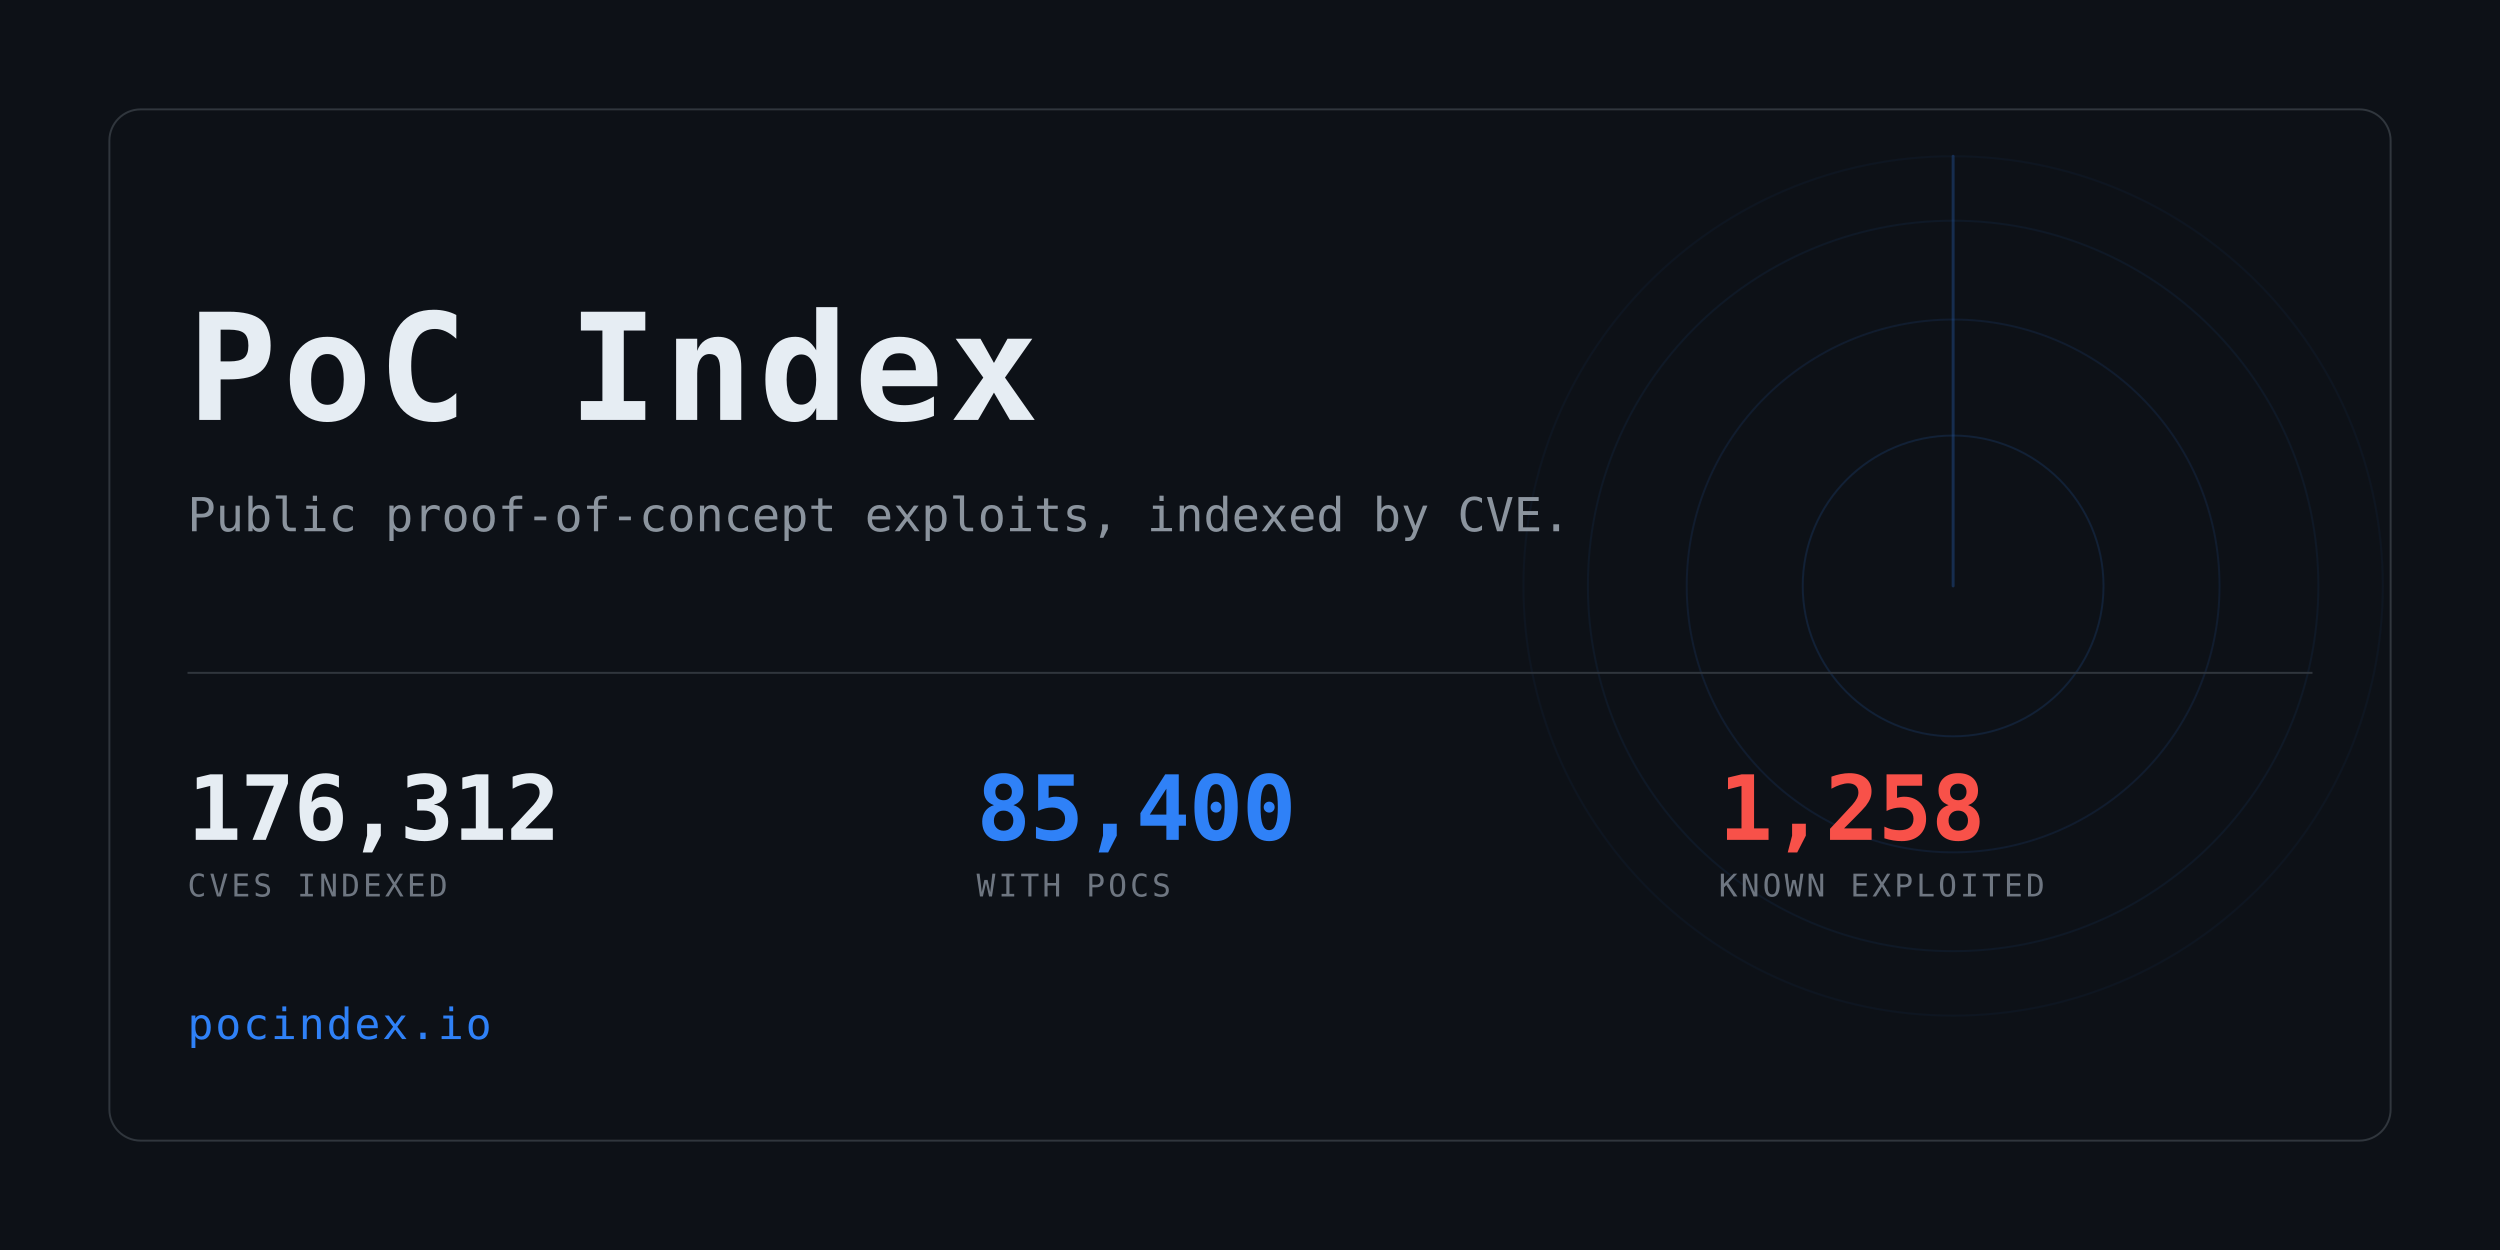
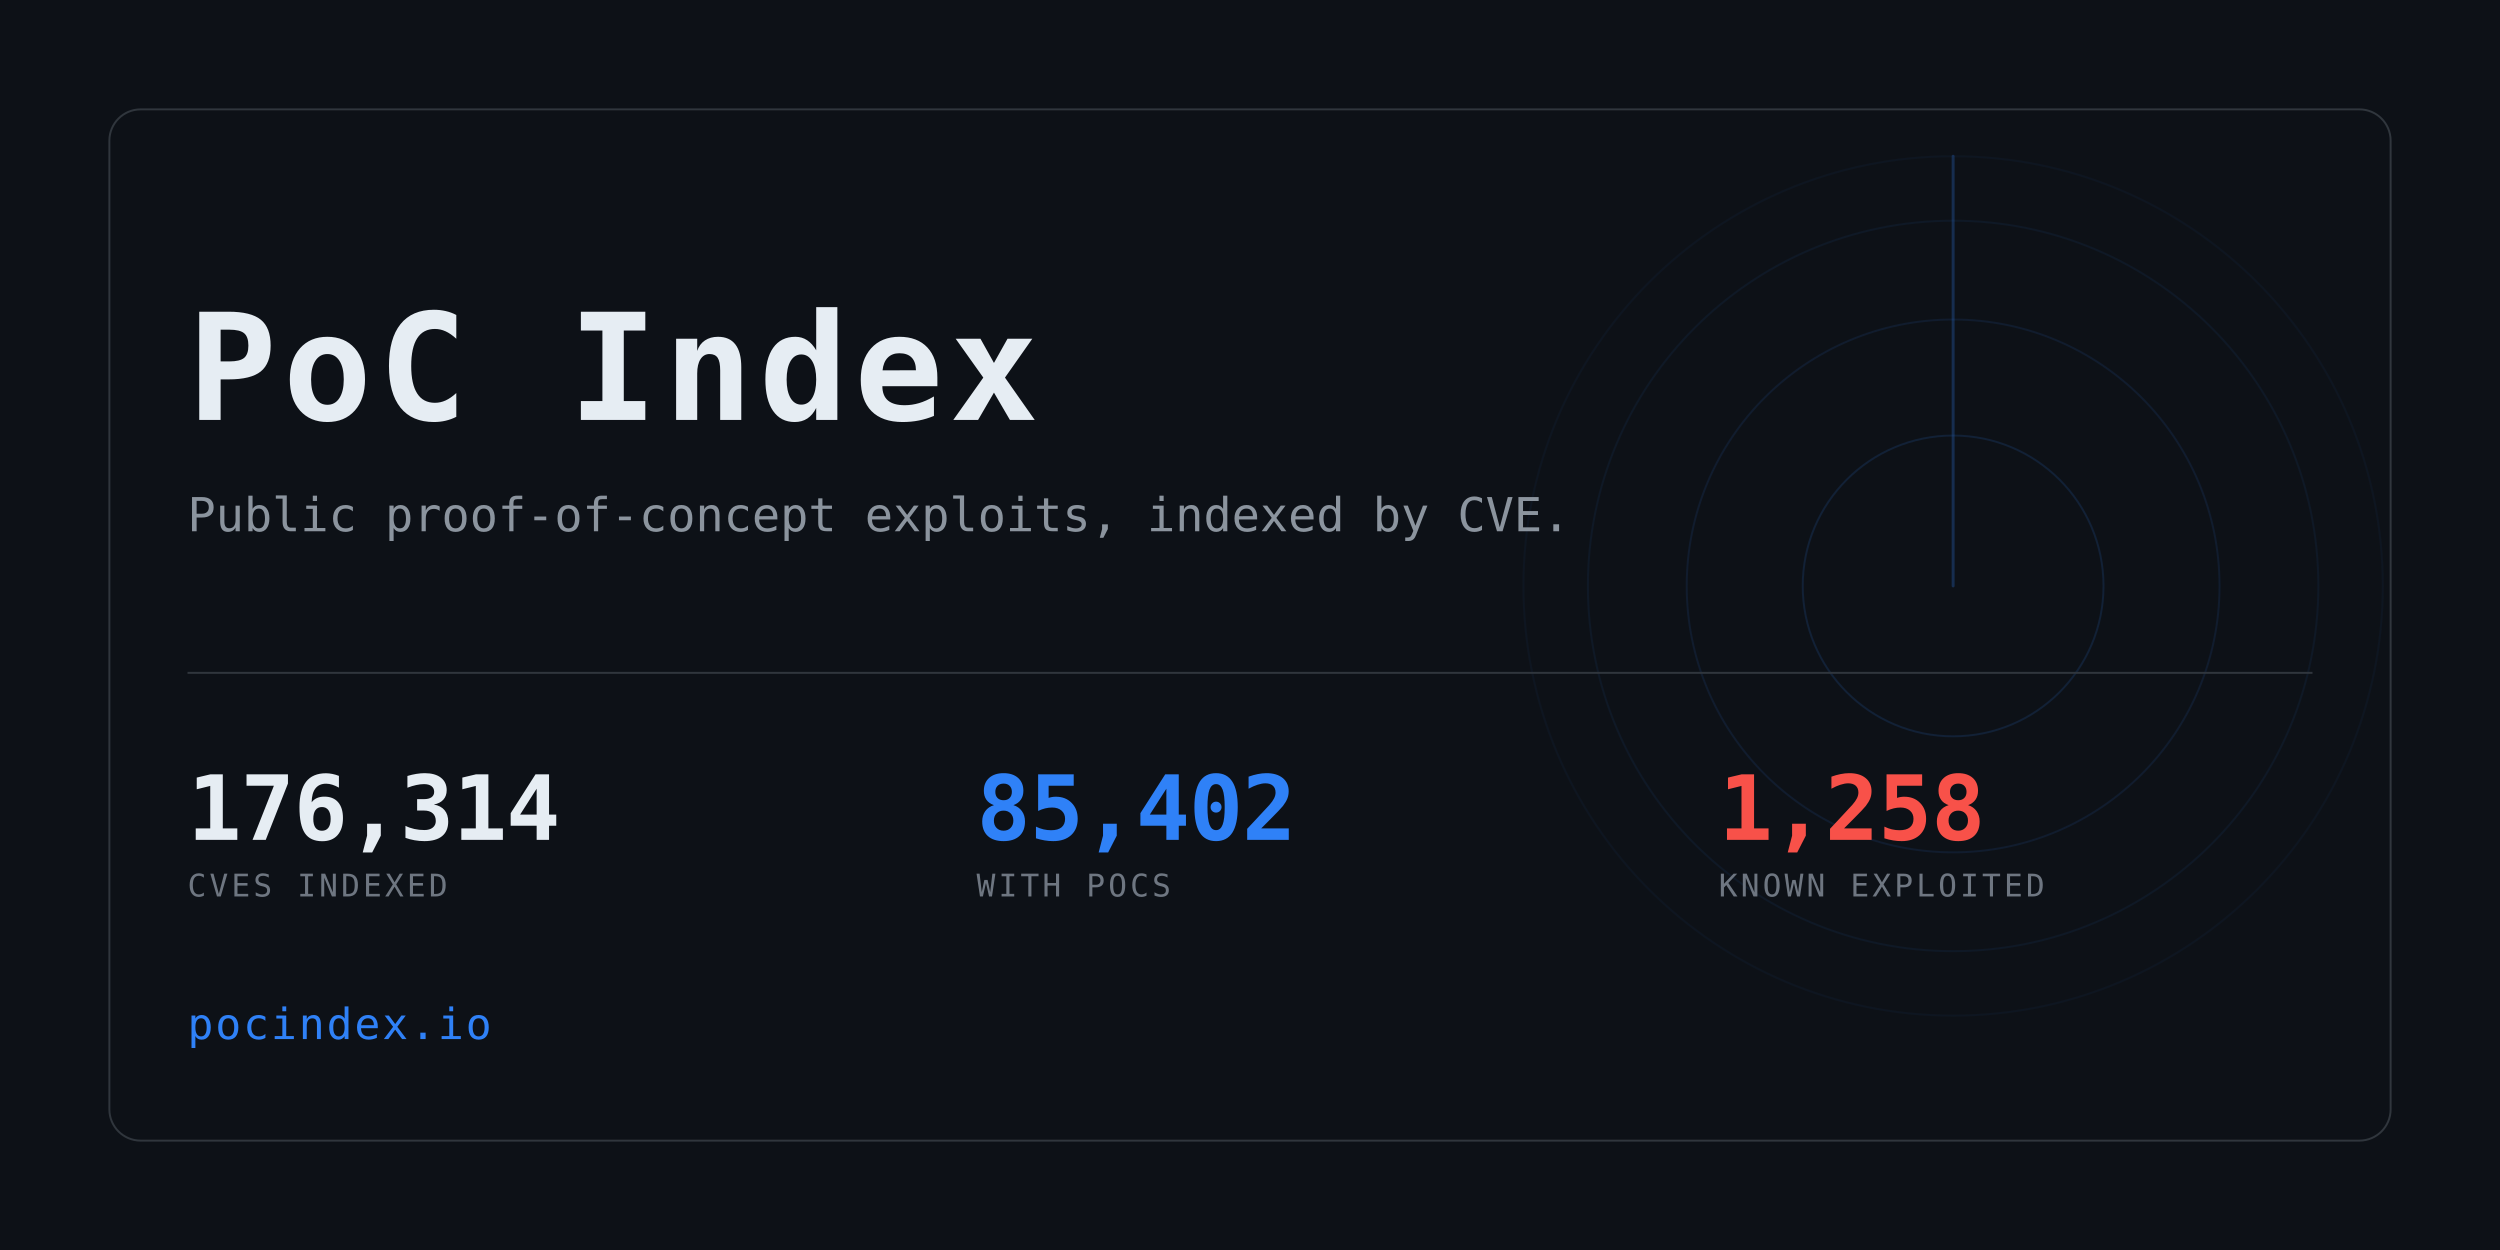
<svg xmlns="http://www.w3.org/2000/svg" width="1280" height="640" viewBox="0 0 1280 640" role="img" aria-label="PoC Index">
  <clipPath id="card">
    <rect x="56" y="56" width="1168" height="528" rx="16" />
  </clipPath>
  <rect width="1280" height="640" fill="#0d1117" />
  <g clip-path="url(#card)" opacity="0.6">
    <g>
      <circle cx="1000" cy="300" r="77.0" fill="none" stroke="#2f81f7" stroke-width="1" opacity="0.234" />
      <circle cx="1000" cy="300" r="136.4" fill="none" stroke="#2f81f7" stroke-width="1" opacity="0.169" />
      <circle cx="1000" cy="300" r="187.0" fill="none" stroke="#2f81f7" stroke-width="1" opacity="0.117" />
      <circle cx="1000" cy="300" r="220.0" fill="none" stroke="#2f81f7" stroke-width="1" opacity="0.078" />
      <line x1="1000" y1="300" x2="1000" y2="80.0" stroke="#2f81f7" stroke-width="1.5" stroke-linecap="round" opacity="0.416">
        <animateTransform attributeName="transform" type="rotate" from="0 1000 300" to="360 1000 300" dur="8s" repeatCount="indefinite" />
      </line>
    </g>
  </g>
  <rect x="56" y="56" width="1168" height="528" rx="16" fill="none" stroke="#30363d" />
  <text x="96" y="215" font-family="ui-monospace,SFMono-Regular,Menlo,Consolas,monospace" font-size="76" font-weight="700" fill="#e6edf3" letter-spacing="3">PoC Index</text>
  <text x="96" y="272" font-family="ui-monospace,SFMono-Regular,Menlo,Consolas,monospace" font-size="24" fill="#8b949e">
    Public proof-of-concept exploits, indexed by CVE.</text>
  <rect x="96" y="344" width="1088" height="1" fill="#30363d" />
-   <text x="96" y="430" font-family="ui-monospace,SFMono-Regular,Menlo,Consolas,monospace" font-size="46" font-weight="700" fill="#e6edf3" letter-spacing="-0.5">176,312</text>
+   <text x="96" y="430" font-family="ui-monospace,SFMono-Regular,Menlo,Consolas,monospace" font-size="46" font-weight="700" fill="#e6edf3" letter-spacing="-0.5">176,314</text>
  <text x="96" y="459" font-family="ui-monospace,SFMono-Regular,Menlo,Consolas,monospace" font-size="16" fill="#6e7681" letter-spacing="1.6">CVES INDEXED</text>
-   <text x="500" y="430" font-family="ui-monospace,SFMono-Regular,Menlo,Consolas,monospace" font-size="46" font-weight="700" fill="#2f81f7" letter-spacing="-0.5">85,400</text>
+   <text x="500" y="430" font-family="ui-monospace,SFMono-Regular,Menlo,Consolas,monospace" font-size="46" font-weight="700" fill="#2f81f7" letter-spacing="-0.5">85,402</text>
  <text x="500" y="459" font-family="ui-monospace,SFMono-Regular,Menlo,Consolas,monospace" font-size="16" fill="#6e7681" letter-spacing="1.6">WITH POCS</text>
  <text x="880" y="430" font-family="ui-monospace,SFMono-Regular,Menlo,Consolas,monospace" font-size="46" font-weight="700" fill="#f85149" letter-spacing="-0.5">1,258</text>
  <text x="880" y="459" font-family="ui-monospace,SFMono-Regular,Menlo,Consolas,monospace" font-size="16" fill="#6e7681" letter-spacing="1.6">KNOWN EXPLOITED</text>
  <text x="96" y="532" font-family="ui-monospace,SFMono-Regular,Menlo,Consolas,monospace" font-size="22" fill="#2f81f7" letter-spacing="1">pocindex.io</text>
</svg>
